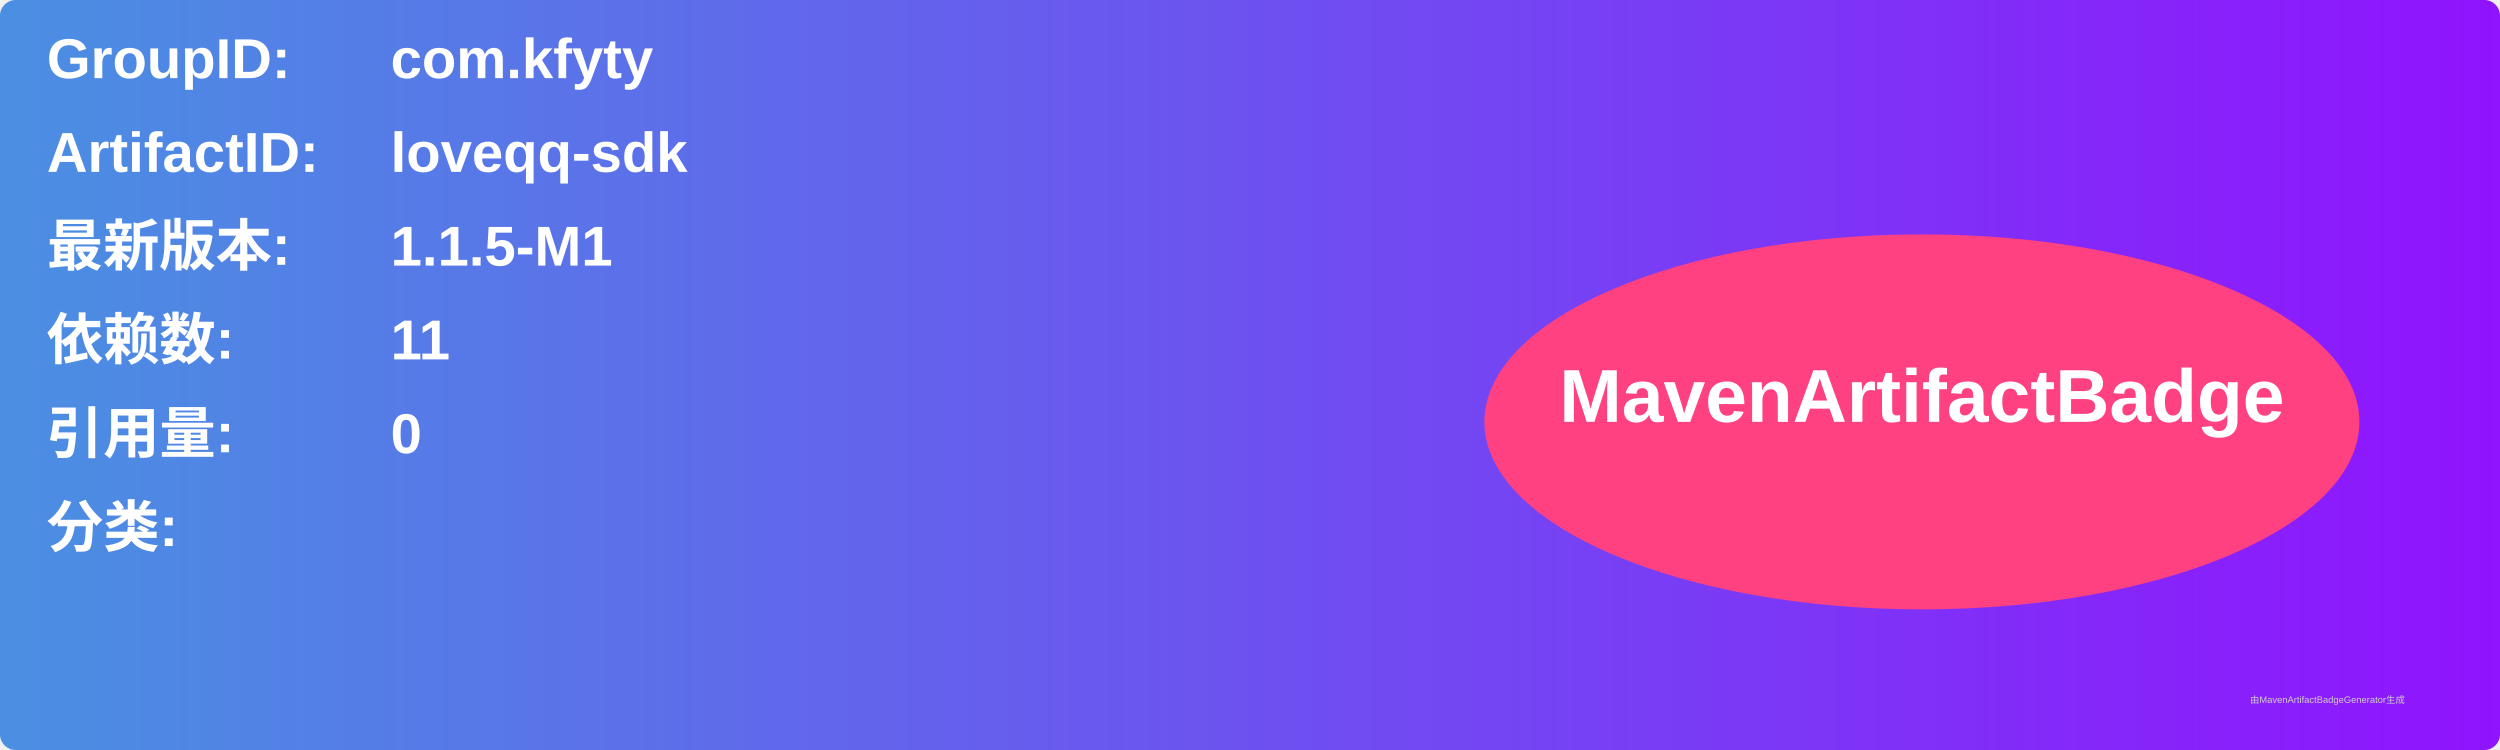
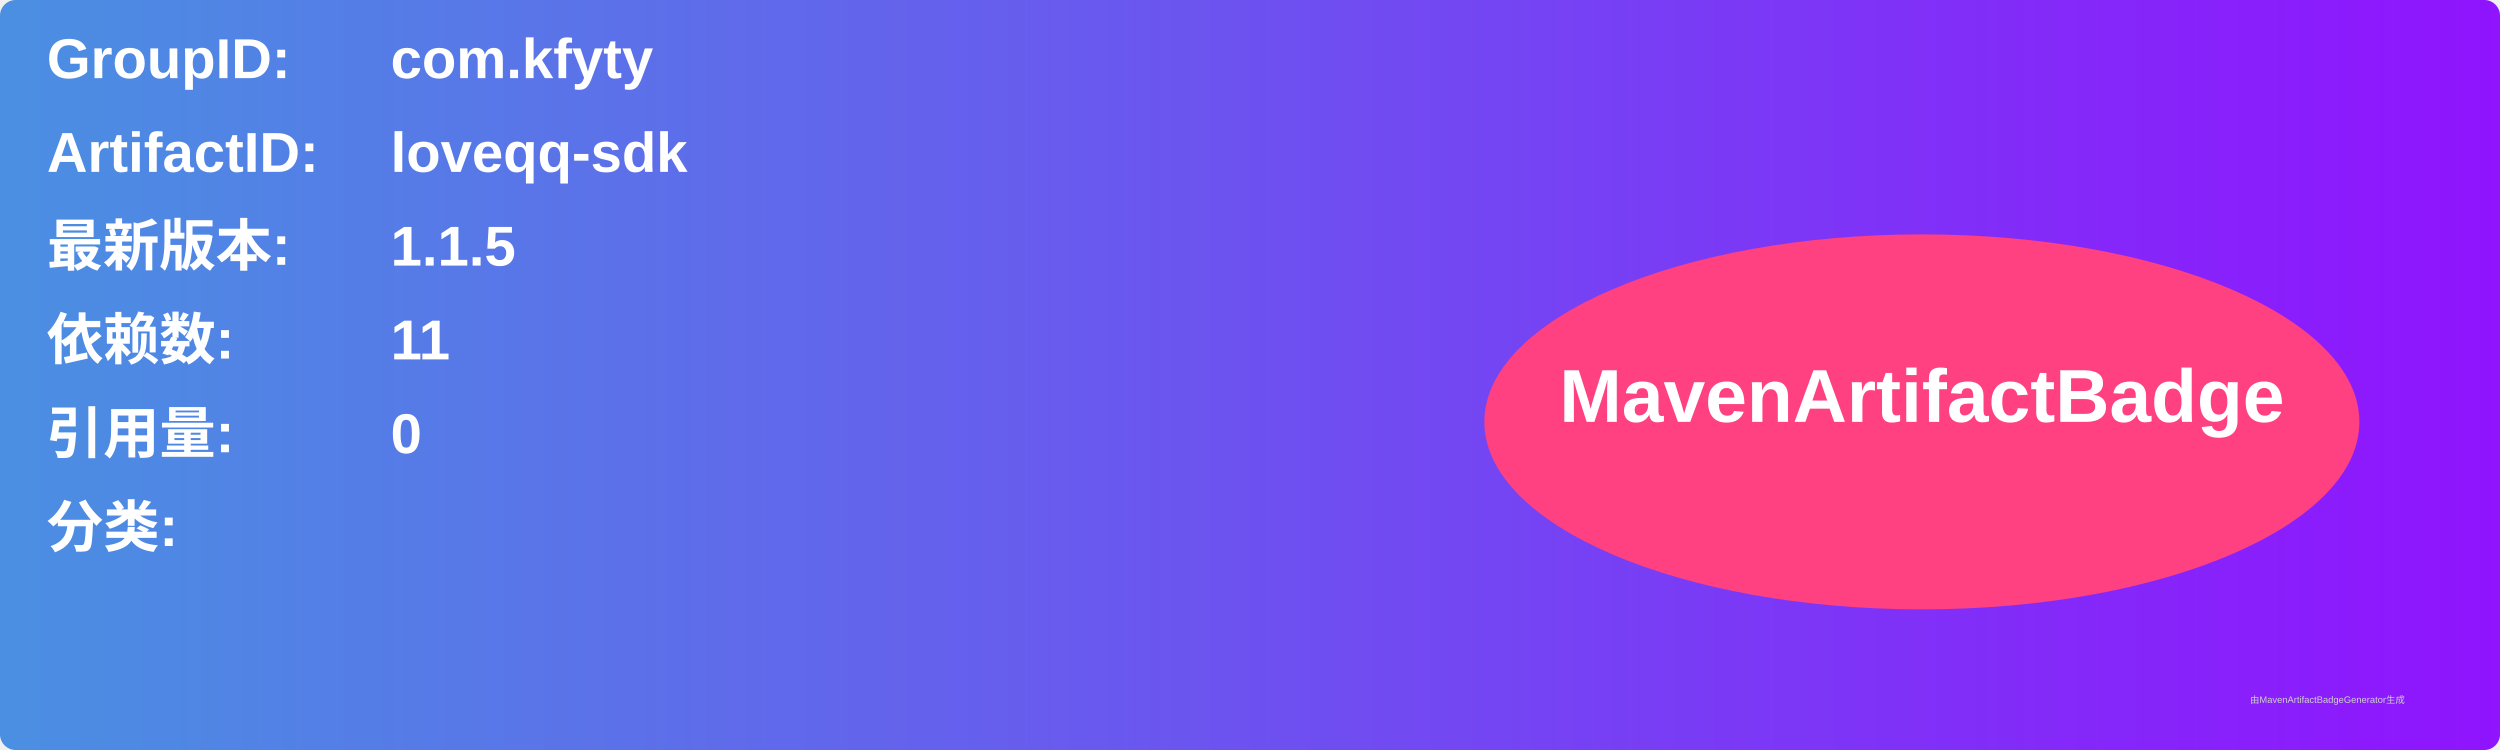
<svg xmlns="http://www.w3.org/2000/svg" width="800" height="240" viewBox="0 0 800 240">
  <linearGradient id="grad" x1="0%" y1="0%" x2="100%" y2="0%">
    <stop offset="0%" stop-color="#4a90e2" />
    <stop offset="100%" stop-color="#9013fe" />
  </linearGradient>
  <rect width="100%" height="100%" rx="5" ry="5" fill="url(#grad)" />
  <g transform="translate(15, 15)">
    <text x="0" y="10" font-family="Arial" font-size="18" fill="white" font-weight="bold" width="260">GroupID:</text>
    <text x="110" y="10" font-family="Arial" font-size="18" fill="white" font-weight="bold" width="460">com.kfyty</text>
    <text x="0" y="40" font-family="Arial" font-size="18" fill="white" font-weight="bold" width="260">ArtifactID:</text>
    <text x="110" y="40" font-family="Arial" font-size="18" fill="white" font-weight="bold" width="460">loveqq-sdk</text>
    <text x="0" y="70" font-family="Arial" font-size="18" fill="white" font-weight="bold">最新版本:</text>
    <text x="110" y="70" font-family="Arial" font-size="18" fill="white" font-weight="bold">
-       <tspan font-weight="bold">1.1.5-M1</tspan>
+       <tspan font-weight="bold">1.1.5</tspan>
    </text>
    <text x="0" y="100" font-family="Arial" font-size="18" fill="white" font-weight="bold">依赖数: </text>
    <text x="110" y="100" font-family="Arial" font-size="18" fill="white">
      <tspan font-weight="bold">11</tspan>
    </text>
    <text x="0" y="130" font-family="Arial" font-size="18" fill="white" font-weight="bold">引用量: </text>
    <text x="110" y="130" font-family="Arial" font-size="18" fill="white">
      <tspan font-weight="bold">0</tspan>
    </text>
    <text x="0" y="160" font-family="Arial" font-size="18" fill="white" font-weight="bold">分类:</text>
    <text x="10" y="190" font-family="Arial" font-size="10" fill="white">
      <tspan font-weight="bold" />
    </text>
    <ellipse cx="600" cy="120" rx="140" ry="60" fill="#ff4081" />
    <text x="600" y="120" text-anchor="middle" font-family="Arial" font-size="24" fill="white" font-weight="bold">MavenArtifactBadge</text>
  </g>
  <text x="720" y="225" font-family="Arial" font-size="3" fill="#d0d0d0">由MavenArtifactBadgeGenerator生成</text>
</svg>
